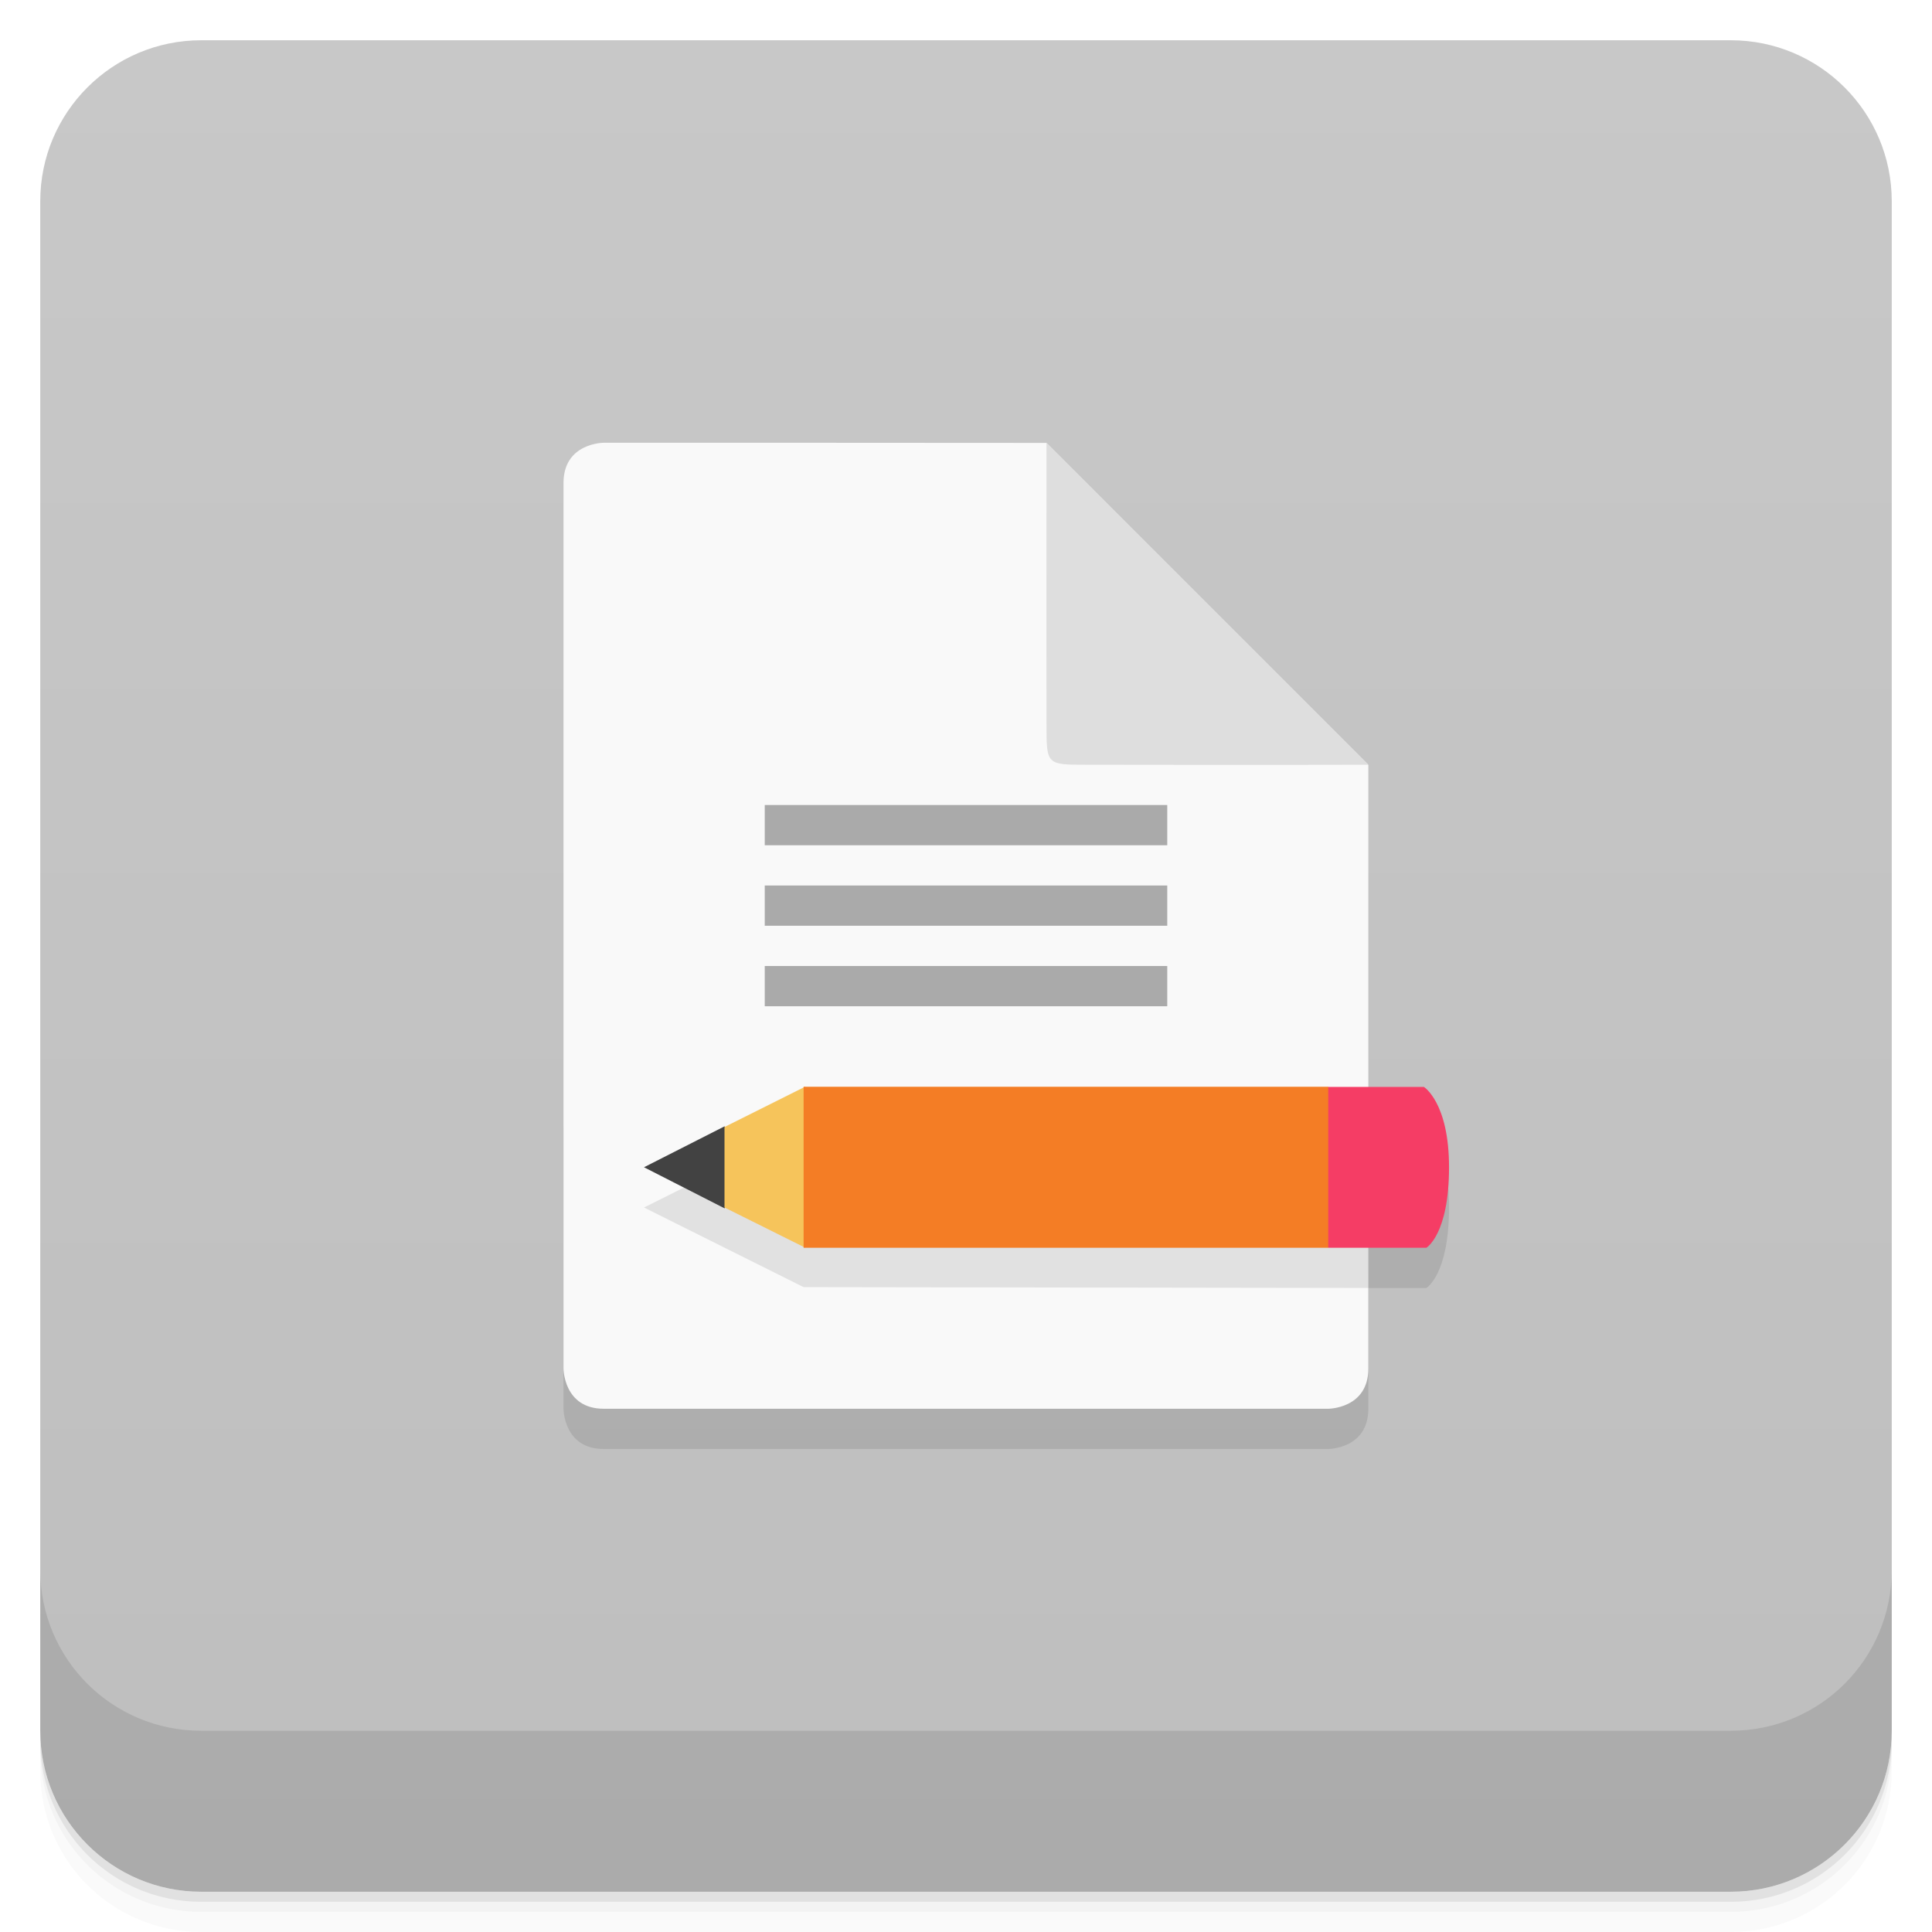
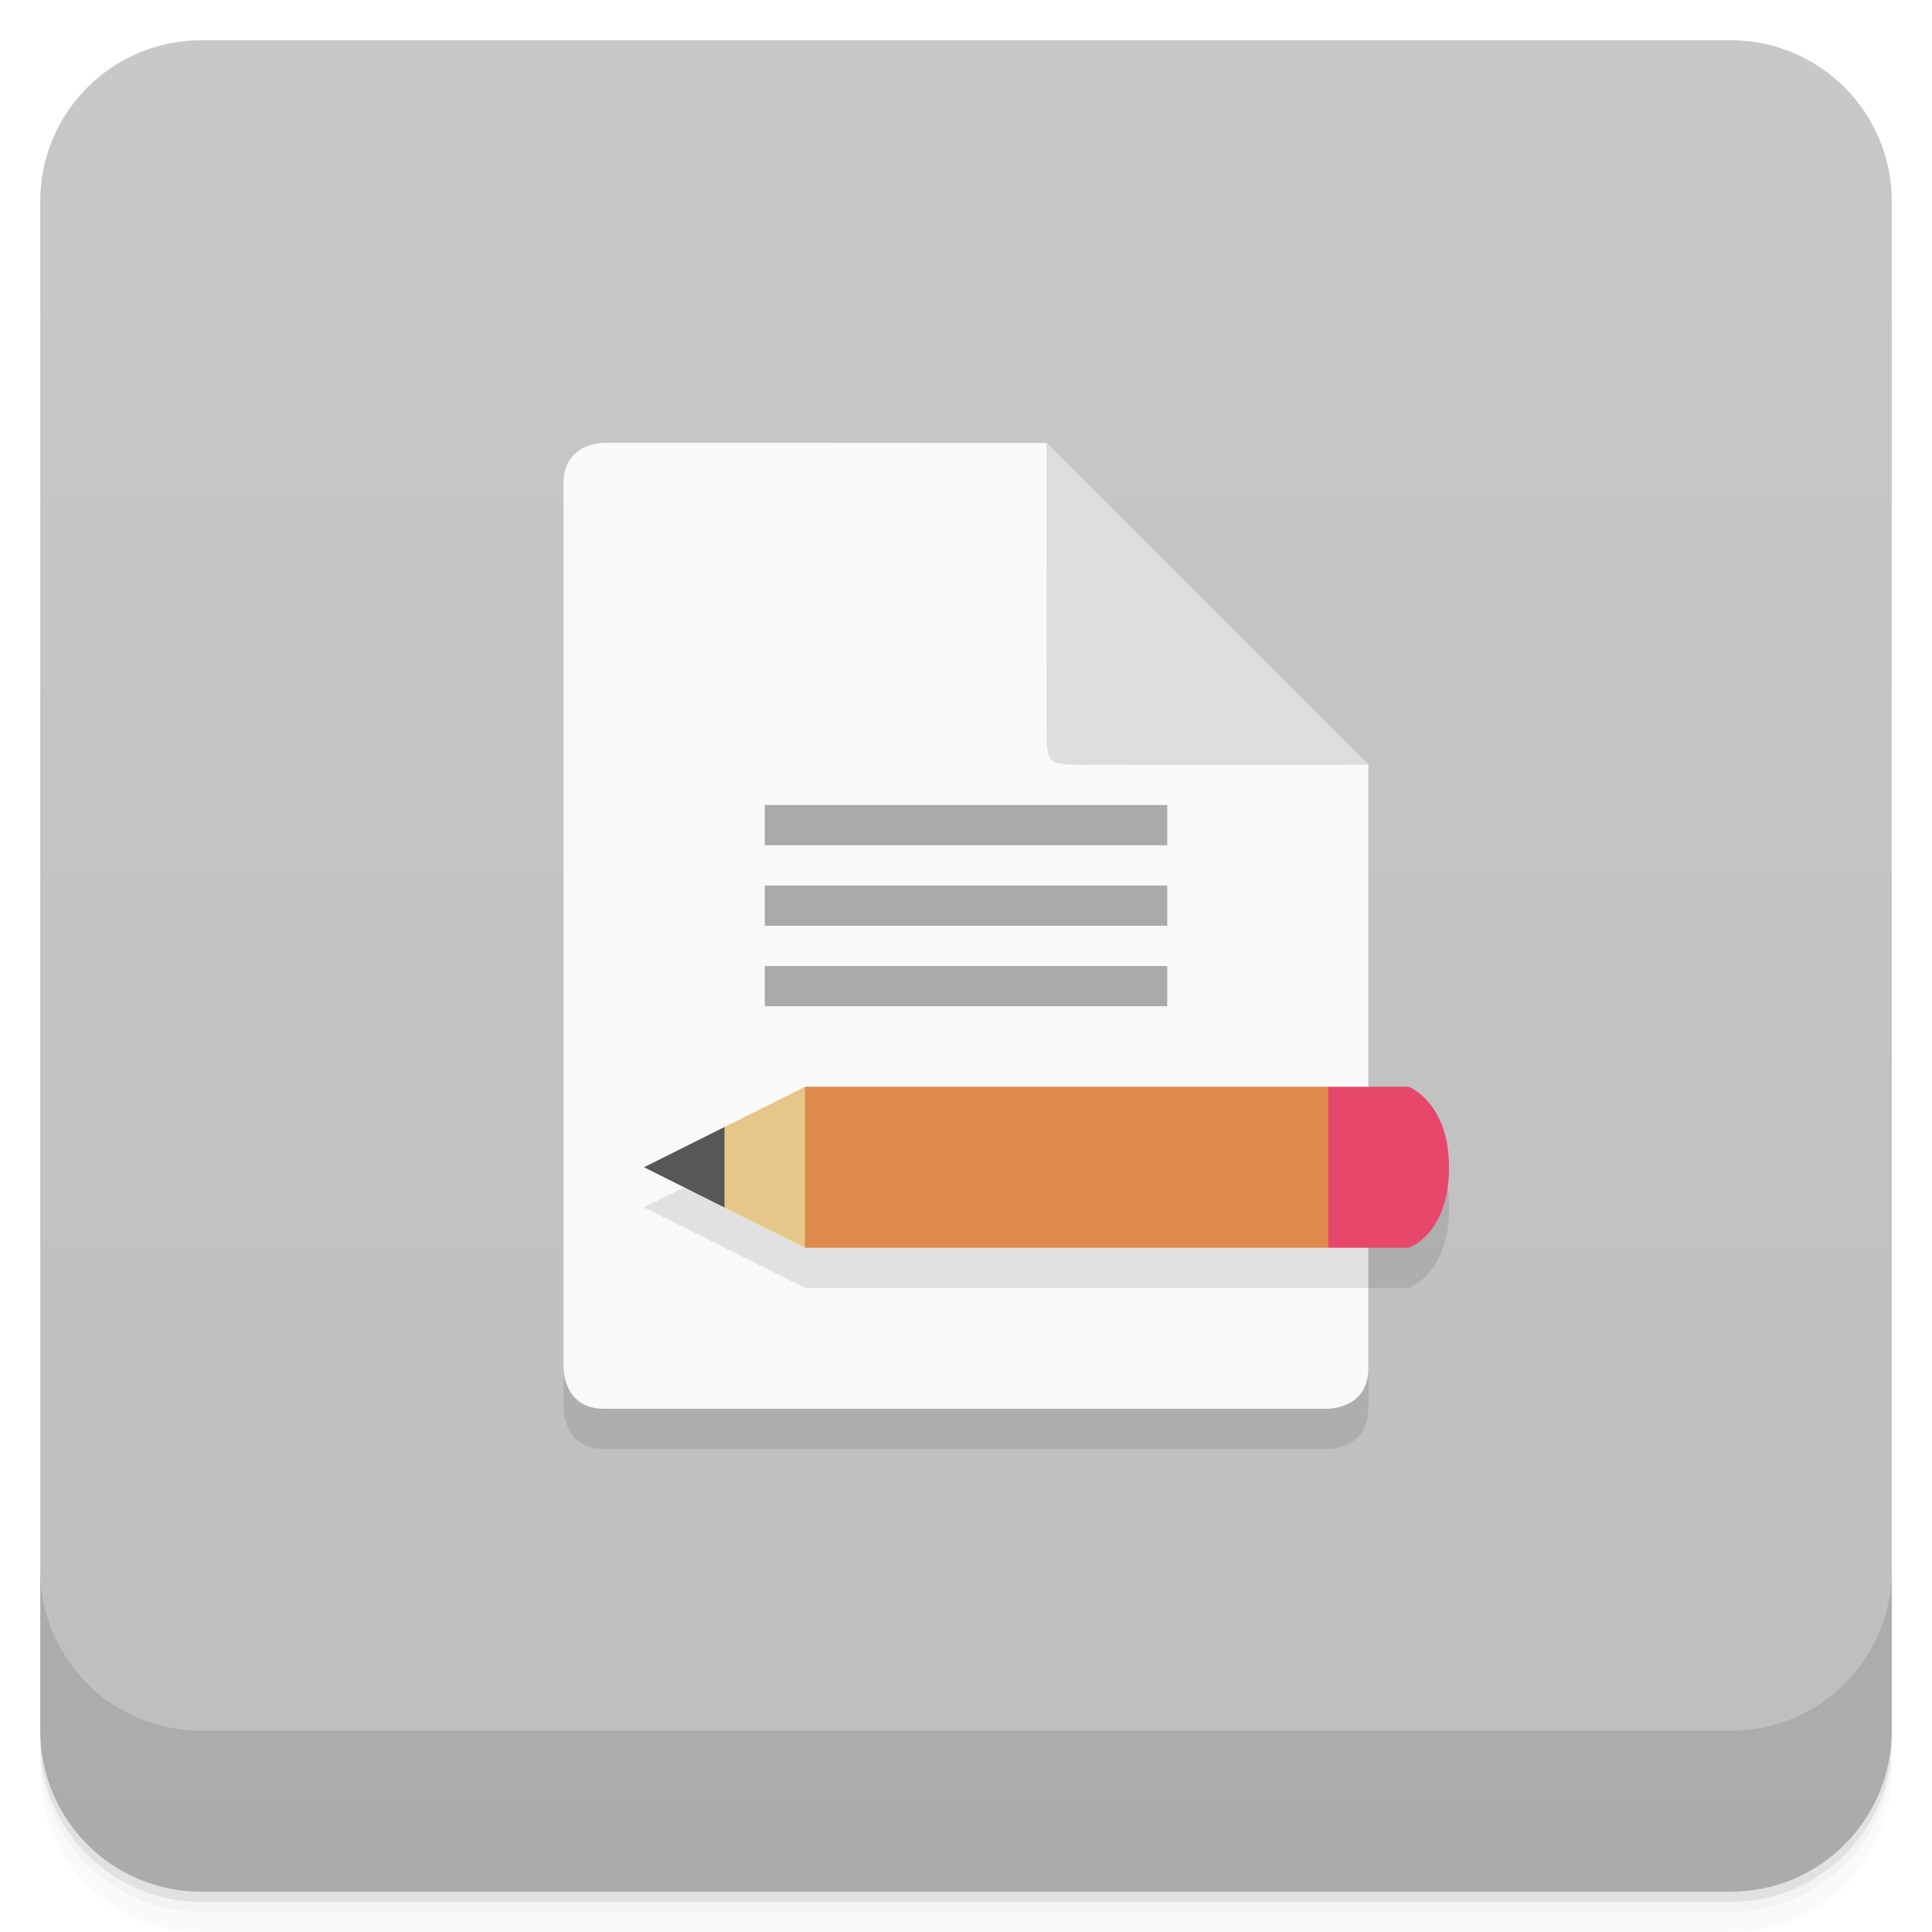
<svg xmlns="http://www.w3.org/2000/svg" version="1.1" viewBox="0 0 48 48">
  <defs>
    <linearGradient id="bg" x1="-47" x2="-1" y1="2.8779e-15" y2="6.1232e-17" gradientUnits="userSpaceOnUse">
      <stop style="stop-color:#bebebe" offset="0" />
      <stop style="stop-color:#c8c8c8" offset="1" />
    </linearGradient>
  </defs>
  <g transform="translate(0 3.949e-5)">
    <path d="m1 43v0.25c0 2.216 1.784 4 4 4h38c2.216 0 4-1.784 4-4v-0.25c0 2.216-1.784 4-4 4h-38c-2.216 0-4-1.784-4-4zm0 0.5v0.5c0 2.216 1.784 4 4 4h38c2.216 0 4-1.784 4-4v-0.5c0 2.216-1.784 4-4 4h-38c-2.216 0-4-1.784-4-4z" style="opacity:.02" />
    <path d="m1 43.25v0.25c0 2.216 1.784 4 4 4h38c2.216 0 4-1.784 4-4v-0.25c0 2.216-1.784 4-4 4h-38c-2.216 0-4-1.784-4-4z" style="opacity:.05" />
    <path d="m1 43v0.25c0 2.216 1.784 4 4 4h38c2.216 0 4-1.784 4-4v-0.25c0 2.216-1.784 4-4 4h-38c-2.216 0-4-1.784-4-4z" style="opacity:.1" />
  </g>
  <rect transform="rotate(-90)" x="-47" y="1" width="46" height="46" rx="4" style="fill:url(#bg)" />
  <g transform="translate(0 3.949e-5)">
    <g transform="translate(0 -1004.4)">
      <path d="m1 1043.4v4c0 2.216 1.784 4 4 4h38c2.216 0 4-1.784 4-4v-4c0 2.216-1.784 4-4 4h-38c-2.216 0-4-1.784-4-4z" style="opacity:.1" />
    </g>
  </g>
  <g transform="translate(-1,-1)">
    <g transform="translate(1,1)">
      <g style="opacity:.1">
-         <path transform="translate(-1,-1)" d="m15 29v7s0 1 1 1h18s0.996 0 0.996-1v-3h1.441s0.564-0.328 0.564-2c0-1.609-0.625-1.996-0.625-1.996z" />
+         <path transform="translate(-1,-1)" d="m15 29v7s0 1 1 1h18s0.996 0 0.996-1v-3h1.004s1.002-0.328 1.002-2c0-1.609-1.002-2-1.002-2z" />
      </g>
    </g>
  </g>
  <path d="m15 11s-1 0-1 1v22s0 1 1 1h18s0.996 0 0.996-1v-14.996l-8-8c-3.711-4e-3 -8.742-4e-3 -10.996-4e-3" style="fill:#f9f9f9" />
  <path d="m19 20v1h10v-1zm0 2v1h10v-1zm0 2v1h10v-1z" style="fill:#aaa" />
  <path d="m34 19-8-8c-4e-3 4 0 6 0 7s0 1 1 1 4.098 8e-3 7 0" style="fill:#dedede" />
-   <path d="m19.965 28v0.018l-3.965 1.982 3.965 1.978 14.032 0.021 0.006-3.996z" style="opacity:.1" />
-   <path d="m18 27.984-2 1.016 2 1.02 1-1.02z" style="fill:#424242" />
-   <path d="m20 27-2 1v2l2 0.996 1-1.996z" style="fill:#f6c45b" />
-   <path d="m19.965 27v4h13.035l1-2-1-2z" style="fill:#f47d25" />
-   <path d="m33 27v4h2.438s0.563-0.328 0.563-2c0-1.609-0.625-1.996-0.625-1.996h-2.371" style="fill:#f53d65" />
+   <path d="m20 28-4 2 4 2h14v-4z" style="opacity:.1" />
+   <path d="m18 28-2 1 2 1 1-1z" style="fill:#575757" />
+   <path d="m20 27-2 1v2l2 0.996 1-1.996z" style="fill:#e5c789" />
+   <path d="m20 27v4l13 4e-5 1-2-1-2z" style="fill:#dd8a4c" />
+   <path d="m33 27v4l2-4e-5s1.001-0.328 1.001-2c0-1.609-1.001-2-1.001-2h-2" style="fill:#e6476b" />
</svg>
